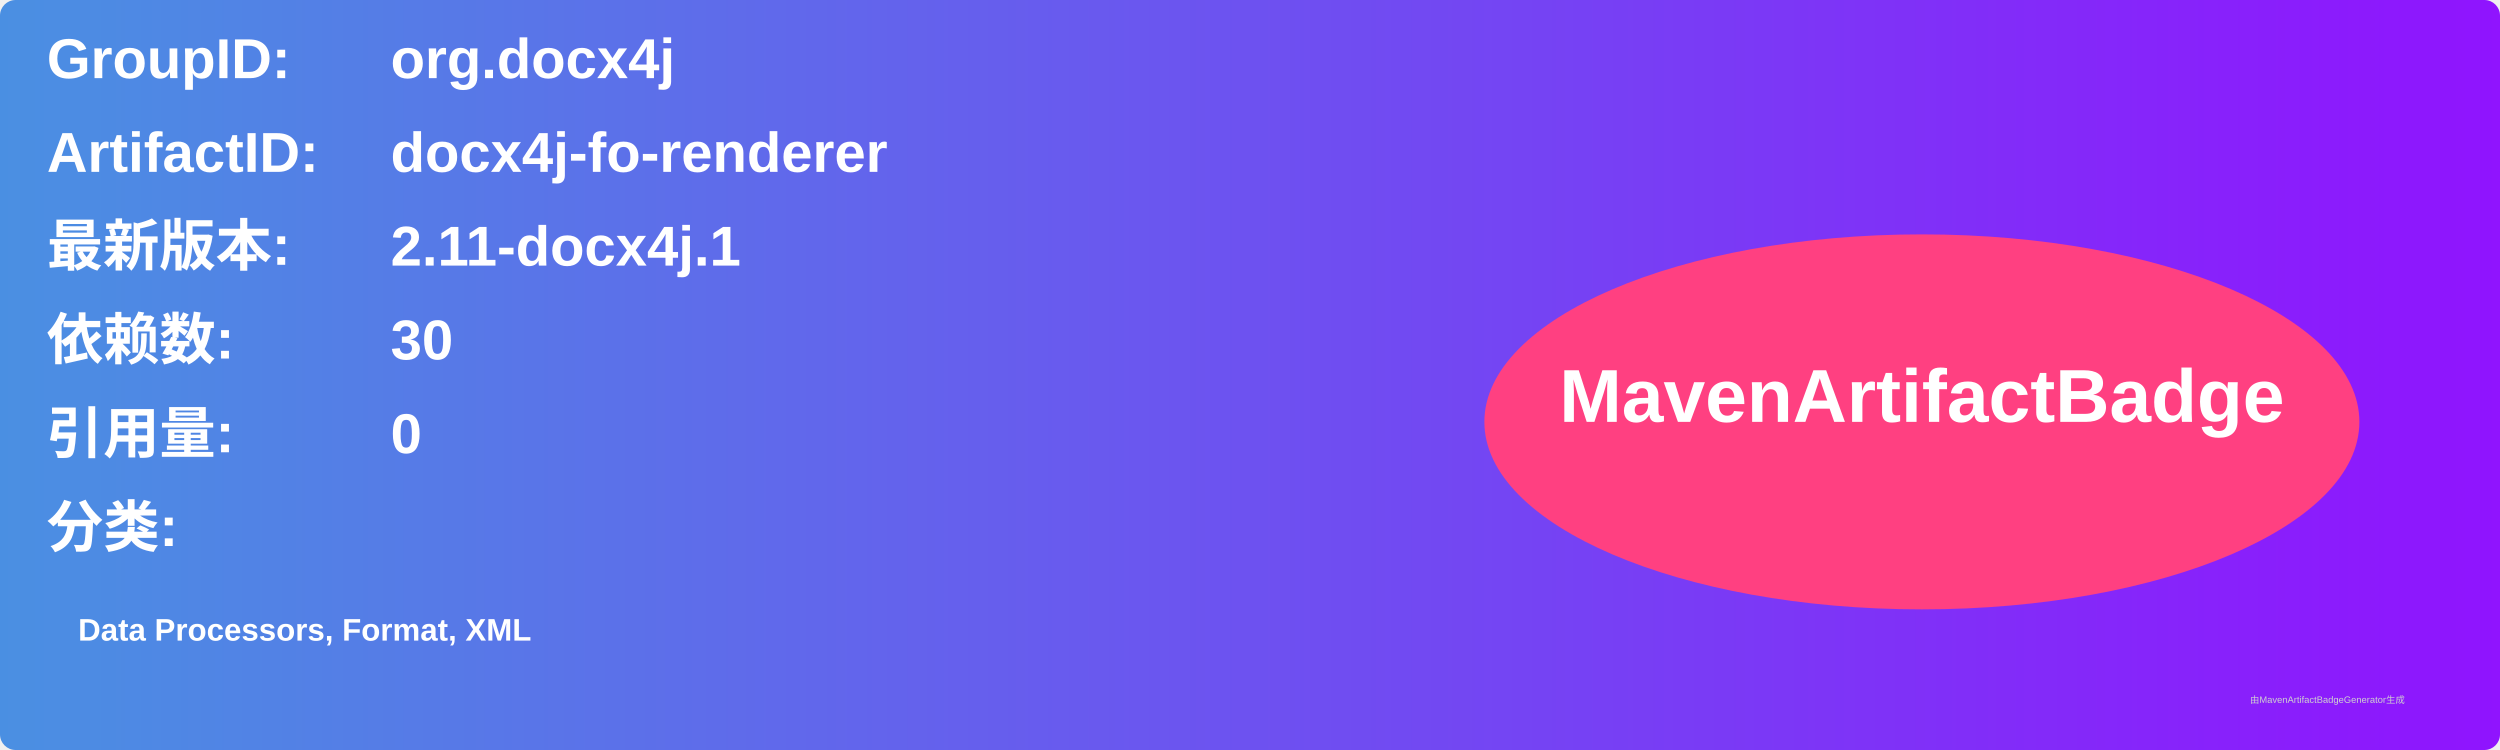
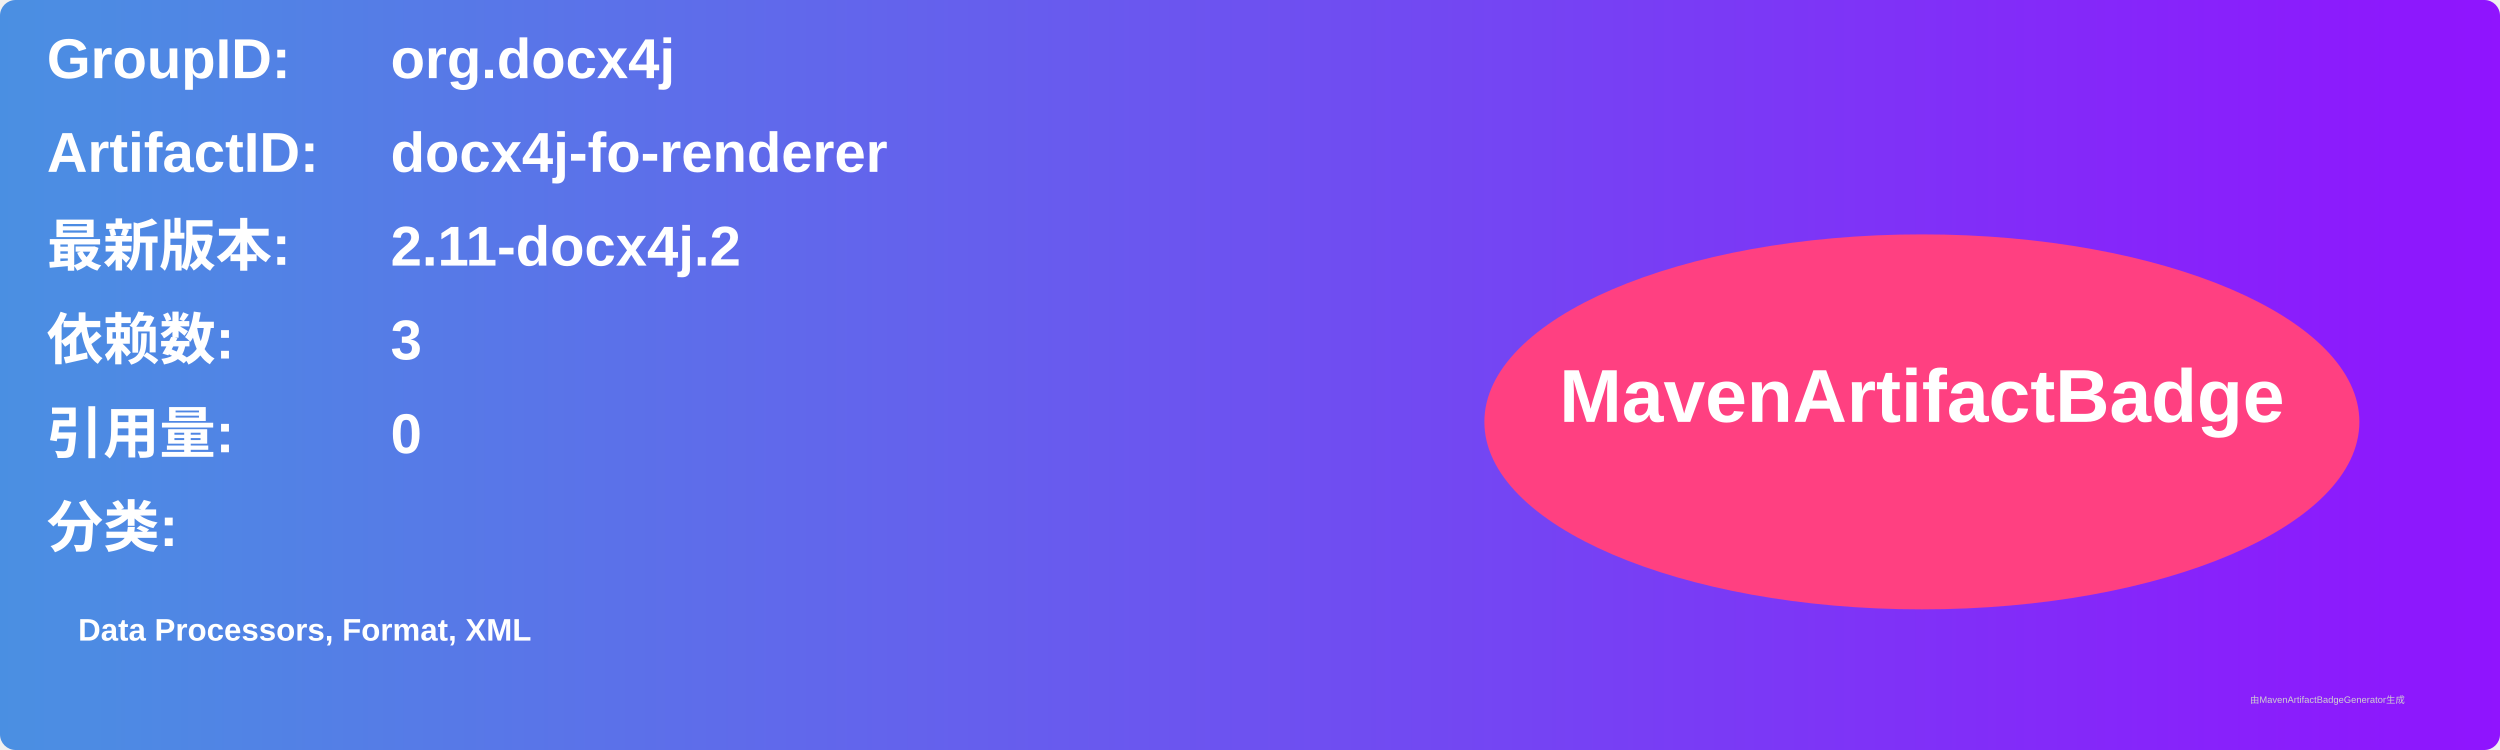
<svg xmlns="http://www.w3.org/2000/svg" width="800" height="240" viewBox="0 0 800 240">
  <linearGradient id="grad" x1="0%" y1="0%" x2="100%" y2="0%">
    <stop offset="0%" stop-color="#4a90e2" />
    <stop offset="100%" stop-color="#9013fe" />
  </linearGradient>
  <rect width="100%" height="100%" rx="5" ry="5" fill="url(#grad)" />
  <g transform="translate(15, 15)">
    <text x="0" y="10" font-family="Arial" font-size="18" fill="white" font-weight="bold" width="260">GroupID:</text>
    <text x="110" y="10" font-family="Arial" font-size="18" fill="white" font-weight="bold" width="460">org.docx4j</text>
    <text x="0" y="40" font-family="Arial" font-size="18" fill="white" font-weight="bold" width="260">ArtifactID:</text>
    <text x="110" y="40" font-family="Arial" font-size="18" fill="white" font-weight="bold" width="460">docx4j-fo-renderer</text>
    <text x="0" y="70" font-family="Arial" font-size="18" fill="white" font-weight="bold">最新版本:</text>
    <text x="110" y="70" font-family="Arial" font-size="18" fill="white" font-weight="bold">
-       <tspan font-weight="bold">2.11-docx4j.1</tspan>
+       <tspan font-weight="bold">2.11-docx4j.2</tspan>
    </text>
    <text x="0" y="100" font-family="Arial" font-size="18" fill="white" font-weight="bold">依赖数: </text>
    <text x="110" y="100" font-family="Arial" font-size="18" fill="white">
-       <tspan font-weight="bold">30</tspan>
+       <tspan font-weight="bold">3</tspan>
    </text>
    <text x="0" y="130" font-family="Arial" font-size="18" fill="white" font-weight="bold">引用量: </text>
    <text x="110" y="130" font-family="Arial" font-size="18" fill="white">
      <tspan font-weight="bold">0</tspan>
    </text>
    <text x="0" y="160" font-family="Arial" font-size="18" fill="white" font-weight="bold">分类:</text>
    <text x="10" y="190" font-family="Arial" font-size="10" fill="white">
      <tspan font-weight="bold">Data Processors, Format, XML</tspan>
    </text>
    <ellipse cx="600" cy="120" rx="140" ry="60" fill="#ff4081" />
    <text x="600" y="120" text-anchor="middle" font-family="Arial" font-size="24" fill="white" font-weight="bold">MavenArtifactBadge</text>
  </g>
  <text x="720" y="225" font-family="Arial" font-size="3" fill="#d0d0d0">由MavenArtifactBadgeGenerator生成</text>
</svg>
